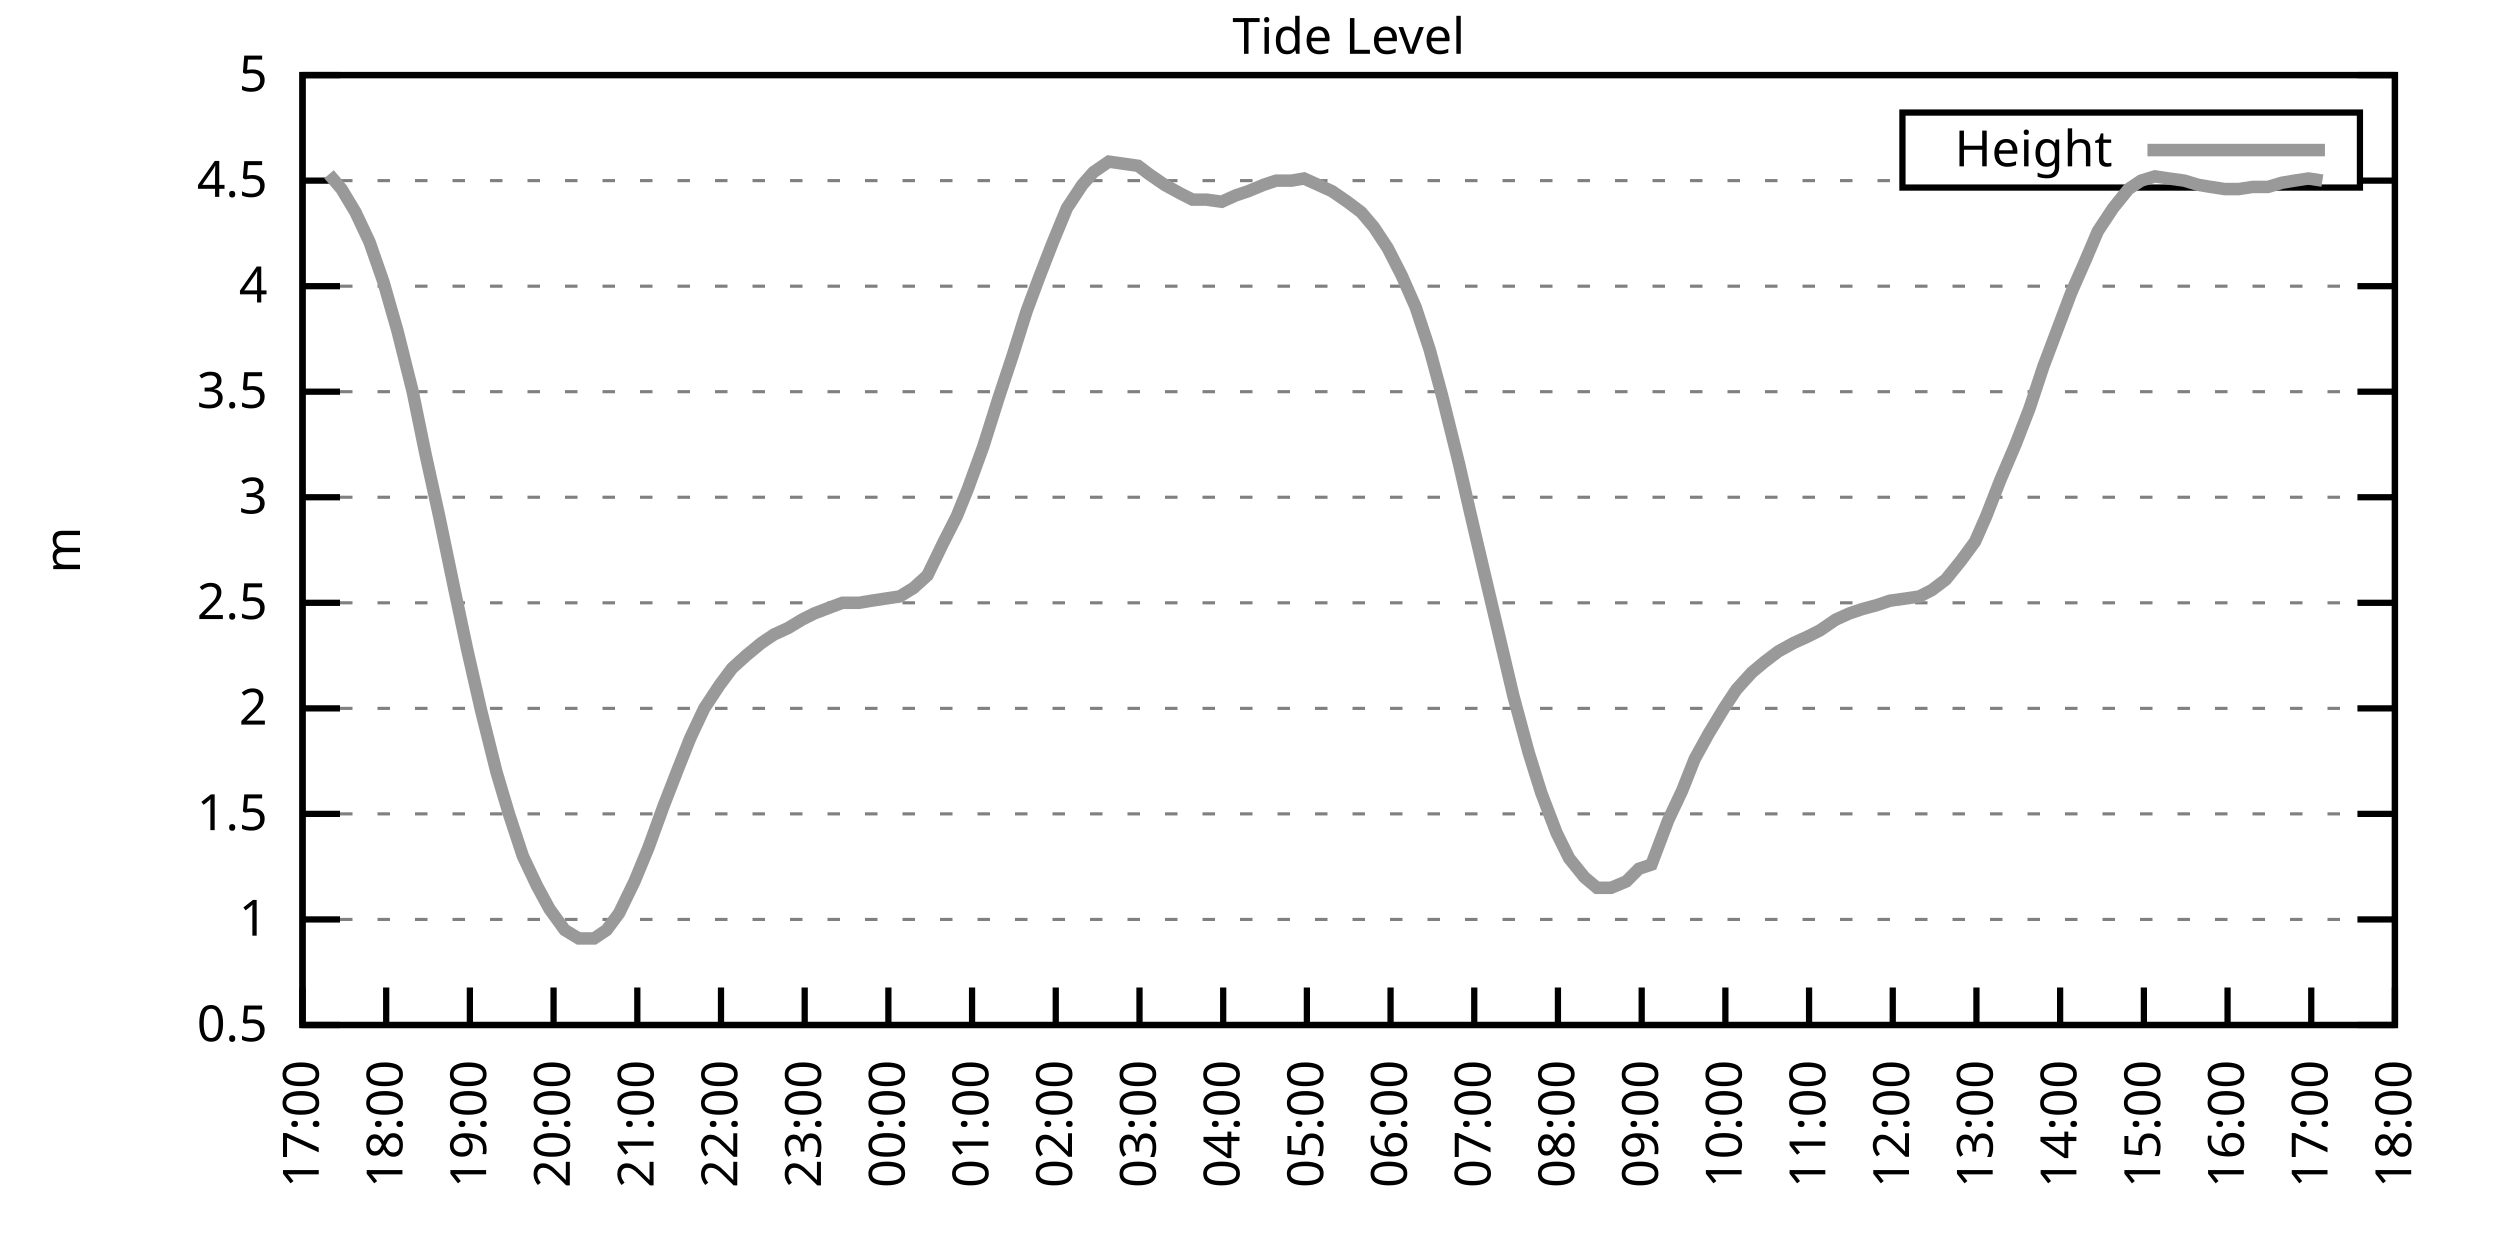
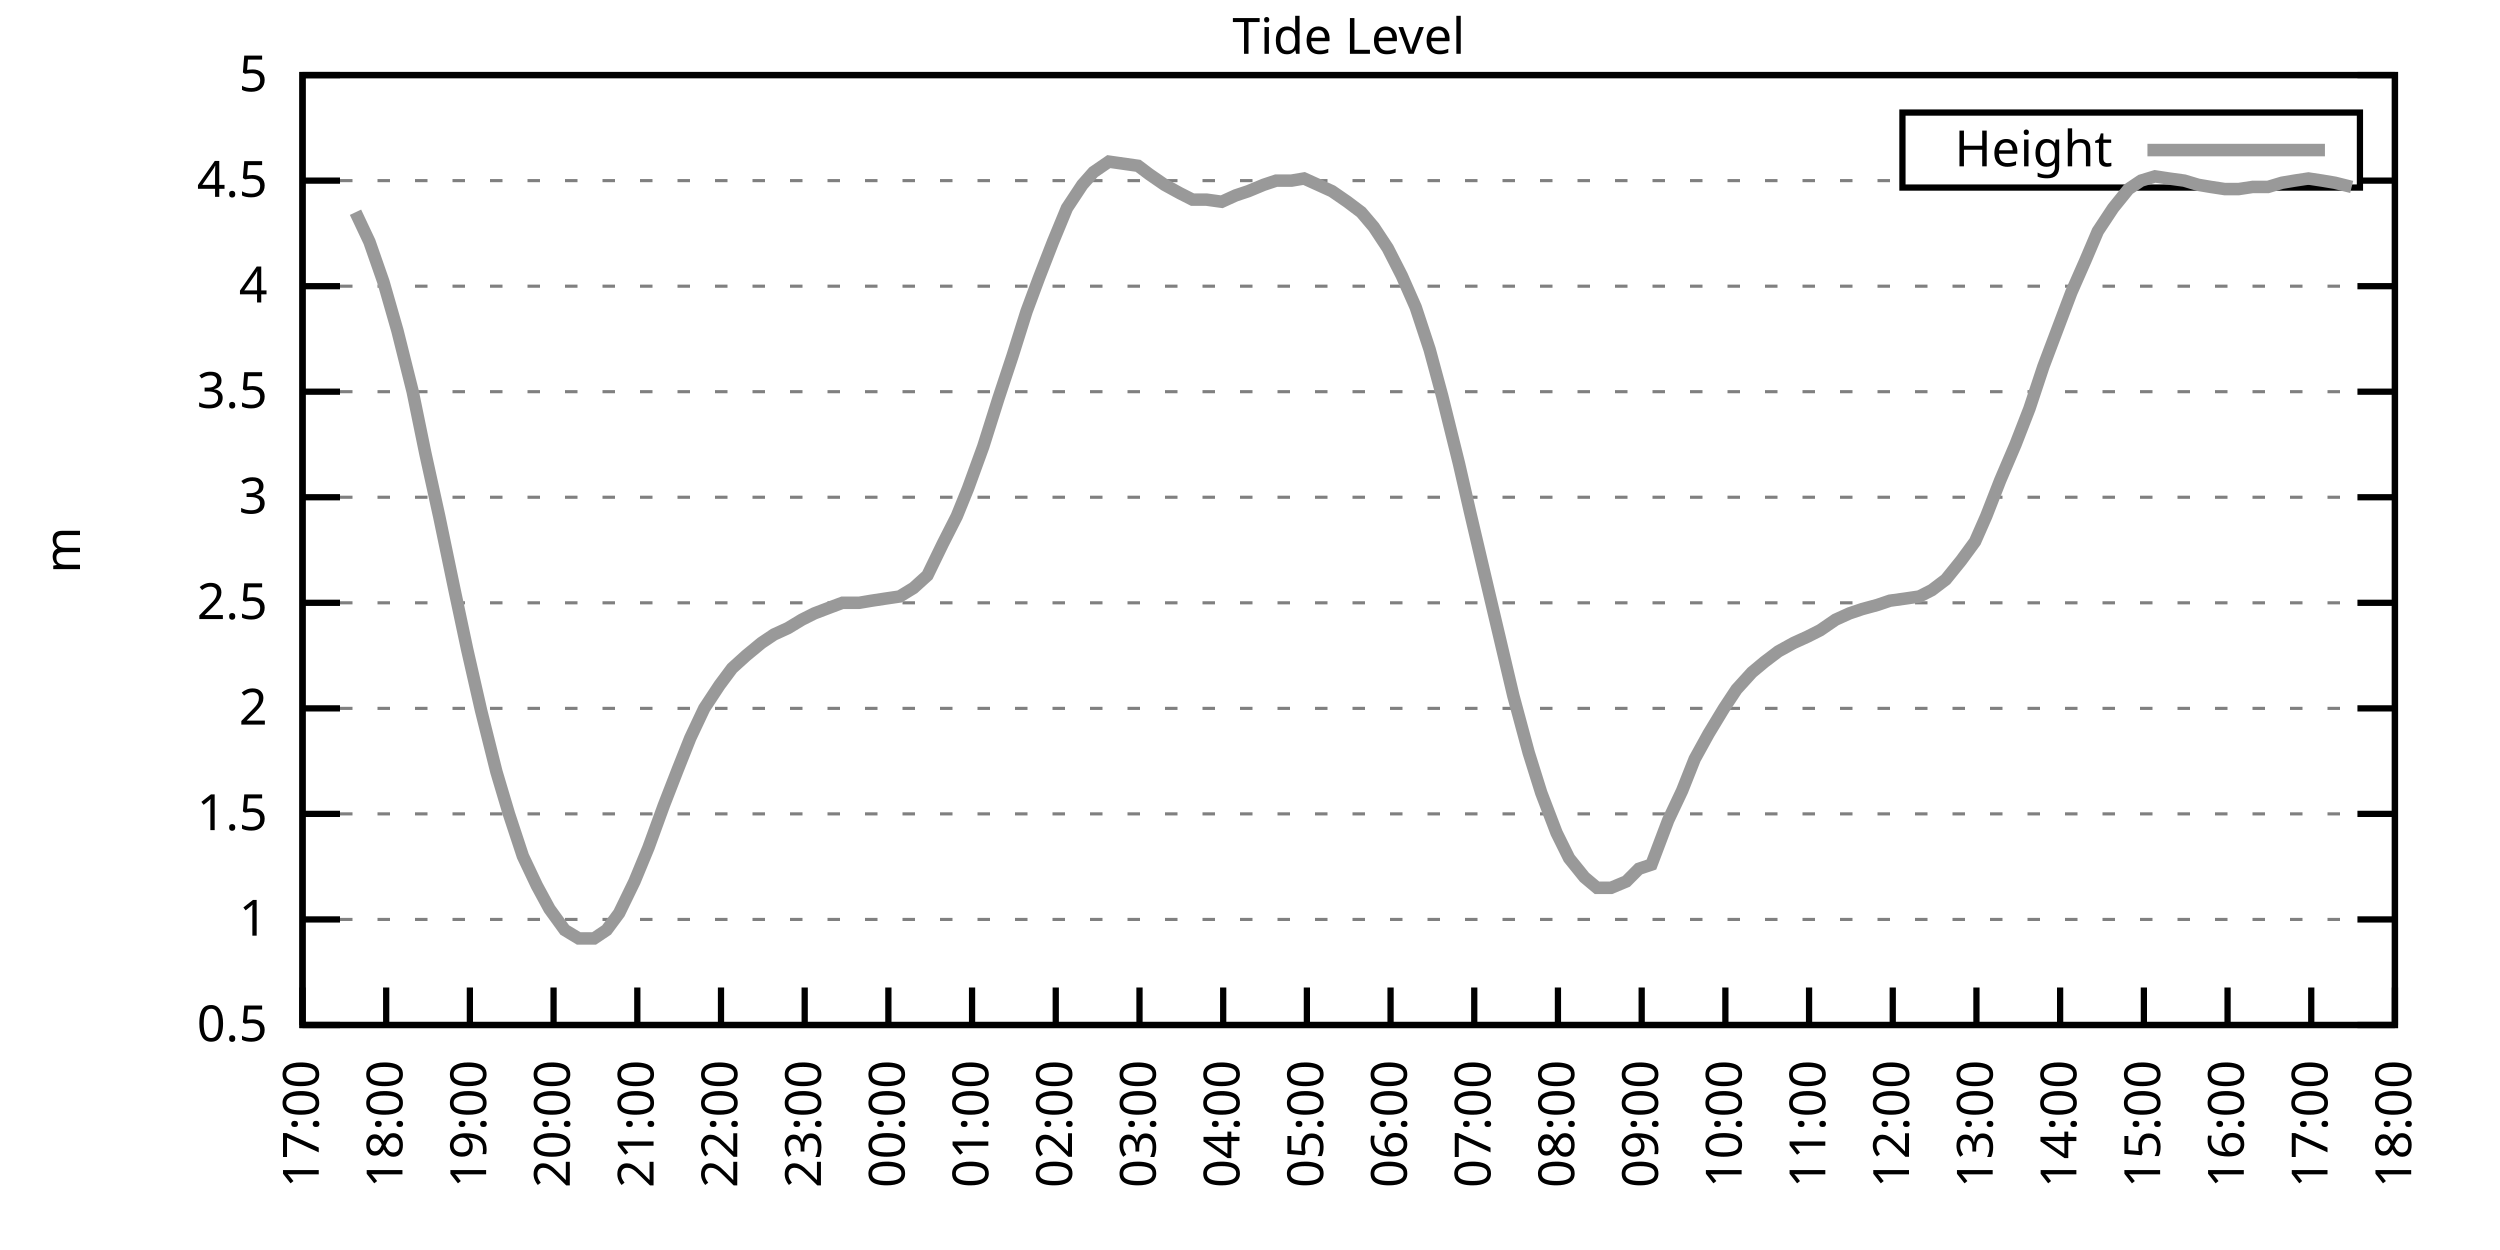
<svg xmlns="http://www.w3.org/2000/svg" xmlns:xlink="http://www.w3.org/1999/xlink" width="400" height="200" viewBox="0 0 400 200">
  <g id="gnuplot_canvas">
    <rect x="0" y="0" width="400" height="200" fill="none" />
    <defs>
      <circle id="gpDot" r="0.5" stroke-width="0.5" stroke="currentColor" />
      <path id="gpPt0" stroke-width="0.333" stroke="currentColor" d="M-1,0 h2 M0,-1 v2" />
      <path id="gpPt1" stroke-width="0.333" stroke="currentColor" d="M-1,-1 L1,1 M1,-1 L-1,1" />
      <path id="gpPt2" stroke-width="0.333" stroke="currentColor" d="M-1,0 L1,0 M0,-1 L0,1 M-1,-1 L1,1 M-1,1 L1,-1" />
      <rect id="gpPt3" stroke-width="0.333" stroke="currentColor" x="-1" y="-1" width="2" height="2" />
      <rect id="gpPt4" stroke-width="0.333" stroke="currentColor" fill="currentColor" x="-1" y="-1" width="2" height="2" />
      <circle id="gpPt5" stroke-width="0.333" stroke="currentColor" cx="0" cy="0" r="1" />
      <use xlink:href="#gpPt5" id="gpPt6" fill="currentColor" stroke="none" />
      <path id="gpPt7" stroke-width="0.333" stroke="currentColor" d="M0,-1.33 L-1.33,0.67 L1.33,0.67 z" />
      <use xlink:href="#gpPt7" id="gpPt8" fill="currentColor" stroke="none" />
      <use xlink:href="#gpPt7" id="gpPt9" stroke="currentColor" transform="rotate(180)" />
      <use xlink:href="#gpPt9" id="gpPt10" fill="currentColor" stroke="none" />
      <use xlink:href="#gpPt3" id="gpPt11" stroke="currentColor" transform="rotate(45)" />
      <use xlink:href="#gpPt11" id="gpPt12" fill="currentColor" stroke="none" />
      <path id="gpPt13" stroke-width="0.333" stroke="currentColor" d="M0,1.330 L1.265,0.411 L0.782,-1.067 L-0.782,-1.076 L-1.265,0.411 z" />
      <use xlink:href="#gpPt13" id="gpPt14" fill="currentColor" stroke="none" />
      <filter id="textbox" filterUnits="objectBoundingBox" x="0" y="0" height="1" width="1">
        <feFlood flood-color="white" flood-opacity="1" result="bgnd" />
        <feComposite in="SourceGraphic" in2="bgnd" operator="atop" />
      </filter>
      <filter id="greybox" filterUnits="objectBoundingBox" x="0" y="0" height="1" width="1">
        <feFlood flood-color="lightgrey" flood-opacity="1" result="grey" />
        <feComposite in="SourceGraphic" in2="grey" operator="atop" />
      </filter>
    </defs>
    <g fill="none" color="white" stroke="currentColor" stroke-width="1.00" stroke-linecap="butt" stroke-linejoin="miter">
</g>
    <g fill="none" color="black" stroke="currentColor" stroke-width="1.00" stroke-linecap="butt" stroke-linejoin="miter">
      <g stroke="none" shape-rendering="crispEdges">
        <polygon fill="rgb(255, 255, 255)" points="48.40,164.00 383.18,164.00 383.18,12.02 48.40,12.02 " />
      </g>
    </g>
    <g fill="none" color="black" stroke="currentColor" stroke-width="1.00" stroke-linecap="butt" stroke-linejoin="miter">
</g>
    <g fill="none" color="black" stroke="black" stroke-width="0.50" stroke-linecap="butt" stroke-linejoin="miter">
</g>
    <g fill="none" color="gray" stroke="currentColor" stroke-width="0.50" stroke-linecap="butt" stroke-linejoin="miter">
      <path stroke="gray" stroke-dasharray="2,4" class="gridline" d="M48.40,164.00 L383.19,164.00  " />
    </g>
    <g fill="none" color="gray" stroke="gray" stroke-width="1.00" stroke-linecap="butt" stroke-linejoin="miter">
</g>
    <g fill="none" color="black" stroke="currentColor" stroke-width="1.00" stroke-linecap="butt" stroke-linejoin="miter">
      <path stroke="black" d="M48.40,164.00 L54.40,164.00 M383.19,164.00 L377.19,164.00  " />
      <g transform="translate(42.80,166.60)" stroke="none" fill="black" font-family="Sans" font-size="8.00" text-anchor="end">
        <text>
          <tspan font-family="Sans"> 0.5</tspan>
        </text>
      </g>
    </g>
    <g fill="none" color="black" stroke="currentColor" stroke-width="1.00" stroke-linecap="butt" stroke-linejoin="miter">
</g>
    <g fill="none" color="black" stroke="black" stroke-width="0.50" stroke-linecap="butt" stroke-linejoin="miter">
</g>
    <g fill="none" color="gray" stroke="currentColor" stroke-width="0.50" stroke-linecap="butt" stroke-linejoin="miter">
      <path stroke="gray" stroke-dasharray="2,4" class="gridline" d="M48.40,147.11 L383.19,147.11  " />
    </g>
    <g fill="none" color="gray" stroke="gray" stroke-width="1.00" stroke-linecap="butt" stroke-linejoin="miter">
</g>
    <g fill="none" color="black" stroke="currentColor" stroke-width="1.00" stroke-linecap="butt" stroke-linejoin="miter">
      <path stroke="black" d="M48.40,147.11 L54.40,147.11 M383.19,147.11 L377.19,147.11  " />
      <g transform="translate(42.80,149.71)" stroke="none" fill="black" font-family="Sans" font-size="8.00" text-anchor="end">
        <text>
          <tspan font-family="Sans"> 1</tspan>
        </text>
      </g>
    </g>
    <g fill="none" color="black" stroke="currentColor" stroke-width="1.00" stroke-linecap="butt" stroke-linejoin="miter">
</g>
    <g fill="none" color="black" stroke="black" stroke-width="0.50" stroke-linecap="butt" stroke-linejoin="miter">
</g>
    <g fill="none" color="gray" stroke="currentColor" stroke-width="0.50" stroke-linecap="butt" stroke-linejoin="miter">
      <path stroke="gray" stroke-dasharray="2,4" class="gridline" d="M48.40,130.22 L383.19,130.22  " />
    </g>
    <g fill="none" color="gray" stroke="gray" stroke-width="1.00" stroke-linecap="butt" stroke-linejoin="miter">
</g>
    <g fill="none" color="black" stroke="currentColor" stroke-width="1.00" stroke-linecap="butt" stroke-linejoin="miter">
      <path stroke="black" d="M48.40,130.22 L54.40,130.22 M383.19,130.22 L377.19,130.22  " />
      <g transform="translate(42.80,132.82)" stroke="none" fill="black" font-family="Sans" font-size="8.00" text-anchor="end">
        <text>
          <tspan font-family="Sans"> 1.5</tspan>
        </text>
      </g>
    </g>
    <g fill="none" color="black" stroke="currentColor" stroke-width="1.00" stroke-linecap="butt" stroke-linejoin="miter">
</g>
    <g fill="none" color="black" stroke="black" stroke-width="0.50" stroke-linecap="butt" stroke-linejoin="miter">
</g>
    <g fill="none" color="gray" stroke="currentColor" stroke-width="0.50" stroke-linecap="butt" stroke-linejoin="miter">
      <path stroke="gray" stroke-dasharray="2,4" class="gridline" d="M48.40,113.34 L383.19,113.34  " />
    </g>
    <g fill="none" color="gray" stroke="gray" stroke-width="1.00" stroke-linecap="butt" stroke-linejoin="miter">
</g>
    <g fill="none" color="black" stroke="currentColor" stroke-width="1.00" stroke-linecap="butt" stroke-linejoin="miter">
      <path stroke="black" d="M48.40,113.34 L54.40,113.34 M383.19,113.34 L377.19,113.34  " />
      <g transform="translate(42.80,115.94)" stroke="none" fill="black" font-family="Sans" font-size="8.00" text-anchor="end">
        <text>
          <tspan font-family="Sans"> 2</tspan>
        </text>
      </g>
    </g>
    <g fill="none" color="black" stroke="currentColor" stroke-width="1.00" stroke-linecap="butt" stroke-linejoin="miter">
</g>
    <g fill="none" color="black" stroke="black" stroke-width="0.50" stroke-linecap="butt" stroke-linejoin="miter">
</g>
    <g fill="none" color="gray" stroke="currentColor" stroke-width="0.50" stroke-linecap="butt" stroke-linejoin="miter">
      <path stroke="gray" stroke-dasharray="2,4" class="gridline" d="M48.40,96.45 L383.19,96.45  " />
    </g>
    <g fill="none" color="gray" stroke="gray" stroke-width="1.00" stroke-linecap="butt" stroke-linejoin="miter">
</g>
    <g fill="none" color="black" stroke="currentColor" stroke-width="1.00" stroke-linecap="butt" stroke-linejoin="miter">
      <path stroke="black" d="M48.40,96.45 L54.40,96.45 M383.19,96.45 L377.19,96.45  " />
      <g transform="translate(42.80,99.05)" stroke="none" fill="black" font-family="Sans" font-size="8.00" text-anchor="end">
        <text>
          <tspan font-family="Sans"> 2.5</tspan>
        </text>
      </g>
    </g>
    <g fill="none" color="black" stroke="currentColor" stroke-width="1.00" stroke-linecap="butt" stroke-linejoin="miter">
</g>
    <g fill="none" color="black" stroke="black" stroke-width="0.50" stroke-linecap="butt" stroke-linejoin="miter">
</g>
    <g fill="none" color="gray" stroke="currentColor" stroke-width="0.50" stroke-linecap="butt" stroke-linejoin="miter">
      <path stroke="gray" stroke-dasharray="2,4" class="gridline" d="M48.40,79.56 L383.19,79.56  " />
    </g>
    <g fill="none" color="gray" stroke="gray" stroke-width="1.00" stroke-linecap="butt" stroke-linejoin="miter">
</g>
    <g fill="none" color="black" stroke="currentColor" stroke-width="1.00" stroke-linecap="butt" stroke-linejoin="miter">
      <path stroke="black" d="M48.40,79.56 L54.40,79.56 M383.19,79.56 L377.19,79.56  " />
      <g transform="translate(42.80,82.16)" stroke="none" fill="black" font-family="Sans" font-size="8.00" text-anchor="end">
        <text>
          <tspan font-family="Sans"> 3</tspan>
        </text>
      </g>
    </g>
    <g fill="none" color="black" stroke="currentColor" stroke-width="1.00" stroke-linecap="butt" stroke-linejoin="miter">
</g>
    <g fill="none" color="black" stroke="black" stroke-width="0.50" stroke-linecap="butt" stroke-linejoin="miter">
</g>
    <g fill="none" color="gray" stroke="currentColor" stroke-width="0.50" stroke-linecap="butt" stroke-linejoin="miter">
      <path stroke="gray" stroke-dasharray="2,4" class="gridline" d="M48.40,62.67 L383.19,62.67  " />
    </g>
    <g fill="none" color="gray" stroke="gray" stroke-width="1.00" stroke-linecap="butt" stroke-linejoin="miter">
</g>
    <g fill="none" color="black" stroke="currentColor" stroke-width="1.00" stroke-linecap="butt" stroke-linejoin="miter">
      <path stroke="black" d="M48.40,62.67 L54.40,62.67 M383.19,62.67 L377.19,62.67  " />
      <g transform="translate(42.80,65.27)" stroke="none" fill="black" font-family="Sans" font-size="8.00" text-anchor="end">
        <text>
          <tspan font-family="Sans"> 3.5</tspan>
        </text>
      </g>
    </g>
    <g fill="none" color="black" stroke="currentColor" stroke-width="1.00" stroke-linecap="butt" stroke-linejoin="miter">
</g>
    <g fill="none" color="black" stroke="black" stroke-width="0.50" stroke-linecap="butt" stroke-linejoin="miter">
</g>
    <g fill="none" color="gray" stroke="currentColor" stroke-width="0.50" stroke-linecap="butt" stroke-linejoin="miter">
      <path stroke="gray" stroke-dasharray="2,4" class="gridline" d="M48.40,45.79 L383.19,45.79  " />
    </g>
    <g fill="none" color="gray" stroke="gray" stroke-width="1.00" stroke-linecap="butt" stroke-linejoin="miter">
</g>
    <g fill="none" color="black" stroke="currentColor" stroke-width="1.00" stroke-linecap="butt" stroke-linejoin="miter">
      <path stroke="black" d="M48.40,45.79 L54.40,45.79 M383.19,45.79 L377.19,45.79  " />
      <g transform="translate(42.80,48.39)" stroke="none" fill="black" font-family="Sans" font-size="8.00" text-anchor="end">
        <text>
          <tspan font-family="Sans"> 4</tspan>
        </text>
      </g>
    </g>
    <g fill="none" color="black" stroke="currentColor" stroke-width="1.00" stroke-linecap="butt" stroke-linejoin="miter">
</g>
    <g fill="none" color="black" stroke="black" stroke-width="0.50" stroke-linecap="butt" stroke-linejoin="miter">
</g>
    <g fill="none" color="gray" stroke="currentColor" stroke-width="0.50" stroke-linecap="butt" stroke-linejoin="miter">
      <path stroke="gray" stroke-dasharray="2,4" class="gridline" d="M48.40,28.90 L304.39,28.90 M377.59,28.90 L383.19,28.90  " />
    </g>
    <g fill="none" color="gray" stroke="gray" stroke-width="1.00" stroke-linecap="butt" stroke-linejoin="miter">
</g>
    <g fill="none" color="black" stroke="currentColor" stroke-width="1.00" stroke-linecap="butt" stroke-linejoin="miter">
      <path stroke="black" d="M48.40,28.90 L54.40,28.90 M383.19,28.90 L377.19,28.90  " />
      <g transform="translate(42.80,31.50)" stroke="none" fill="black" font-family="Sans" font-size="8.00" text-anchor="end">
        <text>
          <tspan font-family="Sans"> 4.5</tspan>
        </text>
      </g>
    </g>
    <g fill="none" color="black" stroke="currentColor" stroke-width="1.00" stroke-linecap="butt" stroke-linejoin="miter">
</g>
    <g fill="none" color="black" stroke="black" stroke-width="0.50" stroke-linecap="butt" stroke-linejoin="miter">
</g>
    <g fill="none" color="gray" stroke="currentColor" stroke-width="0.50" stroke-linecap="butt" stroke-linejoin="miter">
      <path stroke="gray" stroke-dasharray="2,4" class="gridline" d="M48.40,12.01 L383.19,12.01  " />
    </g>
    <g fill="none" color="gray" stroke="gray" stroke-width="1.00" stroke-linecap="butt" stroke-linejoin="miter">
</g>
    <g fill="none" color="black" stroke="currentColor" stroke-width="1.00" stroke-linecap="butt" stroke-linejoin="miter">
      <path stroke="black" d="M48.40,12.01 L54.40,12.01 M383.19,12.01 L377.19,12.01  " />
      <g transform="translate(42.80,14.61)" stroke="none" fill="black" font-family="Sans" font-size="8.00" text-anchor="end">
        <text>
          <tspan font-family="Sans"> 5</tspan>
        </text>
      </g>
    </g>
    <g fill="none" color="black" stroke="currentColor" stroke-width="1.00" stroke-linecap="butt" stroke-linejoin="miter">
      <path stroke="black" d="M48.40,164.00 L48.40,158.00  " />
      <g transform="translate(51.00,169.60) rotate(270.00)" stroke="none" fill="black" font-family="Sans" font-size="8.00" text-anchor="end">
        <text>
          <tspan font-family="Sans">17:00</tspan>
        </text>
      </g>
    </g>
    <g fill="none" color="black" stroke="currentColor" stroke-width="1.00" stroke-linecap="butt" stroke-linejoin="miter">
      <path stroke="black" d="M61.79,164.00 L61.79,158.00  " />
      <g transform="translate(64.39,169.60) rotate(270.00)" stroke="none" fill="black" font-family="Sans" font-size="8.00" text-anchor="end">
        <text>
          <tspan font-family="Sans">18:00</tspan>
        </text>
      </g>
    </g>
    <g fill="none" color="black" stroke="currentColor" stroke-width="1.00" stroke-linecap="butt" stroke-linejoin="miter">
      <path stroke="black" d="M75.18,164.00 L75.18,158.00  " />
      <g transform="translate(77.78,169.60) rotate(270.00)" stroke="none" fill="black" font-family="Sans" font-size="8.00" text-anchor="end">
        <text>
          <tspan font-family="Sans">19:00</tspan>
        </text>
      </g>
    </g>
    <g fill="none" color="black" stroke="currentColor" stroke-width="1.00" stroke-linecap="butt" stroke-linejoin="miter">
      <path stroke="black" d="M88.57,164.00 L88.57,158.00  " />
      <g transform="translate(91.17,169.60) rotate(270.00)" stroke="none" fill="black" font-family="Sans" font-size="8.00" text-anchor="end">
        <text>
          <tspan font-family="Sans">20:00</tspan>
        </text>
      </g>
    </g>
    <g fill="none" color="black" stroke="currentColor" stroke-width="1.00" stroke-linecap="butt" stroke-linejoin="miter">
      <path stroke="black" d="M101.97,164.00 L101.97,158.00  " />
      <g transform="translate(104.57,169.60) rotate(270.00)" stroke="none" fill="black" font-family="Sans" font-size="8.00" text-anchor="end">
        <text>
          <tspan font-family="Sans">21:00</tspan>
        </text>
      </g>
    </g>
    <g fill="none" color="black" stroke="currentColor" stroke-width="1.00" stroke-linecap="butt" stroke-linejoin="miter">
      <path stroke="black" d="M115.36,164.00 L115.36,158.00  " />
      <g transform="translate(117.96,169.60) rotate(270.00)" stroke="none" fill="black" font-family="Sans" font-size="8.00" text-anchor="end">
        <text>
          <tspan font-family="Sans">22:00</tspan>
        </text>
      </g>
    </g>
    <g fill="none" color="black" stroke="currentColor" stroke-width="1.00" stroke-linecap="butt" stroke-linejoin="miter">
      <path stroke="black" d="M128.75,164.00 L128.75,158.00  " />
      <g transform="translate(131.35,169.60) rotate(270.00)" stroke="none" fill="black" font-family="Sans" font-size="8.00" text-anchor="end">
        <text>
          <tspan font-family="Sans">23:00</tspan>
        </text>
      </g>
    </g>
    <g fill="none" color="black" stroke="currentColor" stroke-width="1.00" stroke-linecap="butt" stroke-linejoin="miter">
      <path stroke="black" d="M142.14,164.00 L142.14,158.00  " />
      <g transform="translate(144.74,169.60) rotate(270.00)" stroke="none" fill="black" font-family="Sans" font-size="8.00" text-anchor="end">
        <text>
          <tspan font-family="Sans">00:00</tspan>
        </text>
      </g>
    </g>
    <g fill="none" color="black" stroke="currentColor" stroke-width="1.00" stroke-linecap="butt" stroke-linejoin="miter">
      <path stroke="black" d="M155.53,164.00 L155.53,158.00  " />
      <g transform="translate(158.13,169.60) rotate(270.00)" stroke="none" fill="black" font-family="Sans" font-size="8.00" text-anchor="end">
        <text>
          <tspan font-family="Sans">01:00</tspan>
        </text>
      </g>
    </g>
    <g fill="none" color="black" stroke="currentColor" stroke-width="1.00" stroke-linecap="butt" stroke-linejoin="miter">
      <path stroke="black" d="M168.92,164.00 L168.92,158.00  " />
      <g transform="translate(171.52,169.60) rotate(270.00)" stroke="none" fill="black" font-family="Sans" font-size="8.00" text-anchor="end">
        <text>
          <tspan font-family="Sans">02:00</tspan>
        </text>
      </g>
    </g>
    <g fill="none" color="black" stroke="currentColor" stroke-width="1.00" stroke-linecap="butt" stroke-linejoin="miter">
      <path stroke="black" d="M182.32,164.00 L182.32,158.00  " />
      <g transform="translate(184.92,169.60) rotate(270.00)" stroke="none" fill="black" font-family="Sans" font-size="8.00" text-anchor="end">
        <text>
          <tspan font-family="Sans">03:00</tspan>
        </text>
      </g>
    </g>
    <g fill="none" color="black" stroke="currentColor" stroke-width="1.00" stroke-linecap="butt" stroke-linejoin="miter">
      <path stroke="black" d="M195.71,164.00 L195.71,158.00  " />
      <g transform="translate(198.31,169.60) rotate(270.00)" stroke="none" fill="black" font-family="Sans" font-size="8.00" text-anchor="end">
        <text>
          <tspan font-family="Sans">04:00</tspan>
        </text>
      </g>
    </g>
    <g fill="none" color="black" stroke="currentColor" stroke-width="1.00" stroke-linecap="butt" stroke-linejoin="miter">
      <path stroke="black" d="M209.10,164.00 L209.10,158.00  " />
      <g transform="translate(211.70,169.60) rotate(270.00)" stroke="none" fill="black" font-family="Sans" font-size="8.00" text-anchor="end">
        <text>
          <tspan font-family="Sans">05:00</tspan>
        </text>
      </g>
    </g>
    <g fill="none" color="black" stroke="currentColor" stroke-width="1.00" stroke-linecap="butt" stroke-linejoin="miter">
      <path stroke="black" d="M222.49,164.00 L222.49,158.00  " />
      <g transform="translate(225.09,169.60) rotate(270.00)" stroke="none" fill="black" font-family="Sans" font-size="8.00" text-anchor="end">
        <text>
          <tspan font-family="Sans">06:00</tspan>
        </text>
      </g>
    </g>
    <g fill="none" color="black" stroke="currentColor" stroke-width="1.00" stroke-linecap="butt" stroke-linejoin="miter">
      <path stroke="black" d="M235.88,164.00 L235.88,158.00  " />
      <g transform="translate(238.48,169.60) rotate(270.00)" stroke="none" fill="black" font-family="Sans" font-size="8.00" text-anchor="end">
        <text>
          <tspan font-family="Sans">07:00</tspan>
        </text>
      </g>
    </g>
    <g fill="none" color="black" stroke="currentColor" stroke-width="1.00" stroke-linecap="butt" stroke-linejoin="miter">
      <path stroke="black" d="M249.27,164.00 L249.27,158.00  " />
      <g transform="translate(251.87,169.60) rotate(270.00)" stroke="none" fill="black" font-family="Sans" font-size="8.00" text-anchor="end">
        <text>
          <tspan font-family="Sans">08:00</tspan>
        </text>
      </g>
    </g>
    <g fill="none" color="black" stroke="currentColor" stroke-width="1.00" stroke-linecap="butt" stroke-linejoin="miter">
      <path stroke="black" d="M262.67,164.00 L262.67,158.00  " />
      <g transform="translate(265.27,169.60) rotate(270.00)" stroke="none" fill="black" font-family="Sans" font-size="8.00" text-anchor="end">
        <text>
          <tspan font-family="Sans">09:00</tspan>
        </text>
      </g>
    </g>
    <g fill="none" color="black" stroke="currentColor" stroke-width="1.00" stroke-linecap="butt" stroke-linejoin="miter">
      <path stroke="black" d="M276.06,164.00 L276.06,158.00  " />
      <g transform="translate(278.66,169.60) rotate(270.00)" stroke="none" fill="black" font-family="Sans" font-size="8.00" text-anchor="end">
        <text>
          <tspan font-family="Sans">10:00</tspan>
        </text>
      </g>
    </g>
    <g fill="none" color="black" stroke="currentColor" stroke-width="1.00" stroke-linecap="butt" stroke-linejoin="miter">
      <path stroke="black" d="M289.45,164.00 L289.45,158.00  " />
      <g transform="translate(292.05,169.60) rotate(270.00)" stroke="none" fill="black" font-family="Sans" font-size="8.00" text-anchor="end">
        <text>
          <tspan font-family="Sans">11:00</tspan>
        </text>
      </g>
    </g>
    <g fill="none" color="black" stroke="currentColor" stroke-width="1.00" stroke-linecap="butt" stroke-linejoin="miter">
      <path stroke="black" d="M302.84,164.00 L302.84,158.00  " />
      <g transform="translate(305.44,169.60) rotate(270.00)" stroke="none" fill="black" font-family="Sans" font-size="8.00" text-anchor="end">
        <text>
          <tspan font-family="Sans">12:00</tspan>
        </text>
      </g>
    </g>
    <g fill="none" color="black" stroke="currentColor" stroke-width="1.00" stroke-linecap="butt" stroke-linejoin="miter">
      <path stroke="black" d="M316.23,164.00 L316.23,158.00  " />
      <g transform="translate(318.83,169.60) rotate(270.00)" stroke="none" fill="black" font-family="Sans" font-size="8.00" text-anchor="end">
        <text>
          <tspan font-family="Sans">13:00</tspan>
        </text>
      </g>
    </g>
    <g fill="none" color="black" stroke="currentColor" stroke-width="1.00" stroke-linecap="butt" stroke-linejoin="miter">
      <path stroke="black" d="M329.62,164.00 L329.62,158.00  " />
      <g transform="translate(332.22,169.60) rotate(270.00)" stroke="none" fill="black" font-family="Sans" font-size="8.00" text-anchor="end">
        <text>
          <tspan font-family="Sans">14:00</tspan>
        </text>
      </g>
    </g>
    <g fill="none" color="black" stroke="currentColor" stroke-width="1.00" stroke-linecap="butt" stroke-linejoin="miter">
      <path stroke="black" d="M343.02,164.00 L343.02,158.00  " />
      <g transform="translate(345.62,169.60) rotate(270.00)" stroke="none" fill="black" font-family="Sans" font-size="8.00" text-anchor="end">
        <text>
          <tspan font-family="Sans">15:00</tspan>
        </text>
      </g>
    </g>
    <g fill="none" color="black" stroke="currentColor" stroke-width="1.00" stroke-linecap="butt" stroke-linejoin="miter">
      <path stroke="black" d="M356.41,164.00 L356.41,158.00  " />
      <g transform="translate(359.01,169.60) rotate(270.00)" stroke="none" fill="black" font-family="Sans" font-size="8.00" text-anchor="end">
        <text>
          <tspan font-family="Sans">16:00</tspan>
        </text>
      </g>
    </g>
    <g fill="none" color="black" stroke="currentColor" stroke-width="1.00" stroke-linecap="butt" stroke-linejoin="miter">
      <path stroke="black" d="M369.80,164.00 L369.80,158.00  " />
      <g transform="translate(372.40,169.60) rotate(270.00)" stroke="none" fill="black" font-family="Sans" font-size="8.00" text-anchor="end">
        <text>
          <tspan font-family="Sans">17:00</tspan>
        </text>
      </g>
    </g>
    <g fill="none" color="black" stroke="currentColor" stroke-width="1.00" stroke-linecap="butt" stroke-linejoin="miter">
      <path stroke="black" d="M383.19,164.00 L383.19,158.00  " />
      <g transform="translate(385.79,169.60) rotate(270.00)" stroke="none" fill="black" font-family="Sans" font-size="8.00" text-anchor="end">
        <text>
          <tspan font-family="Sans">18:00</tspan>
        </text>
      </g>
    </g>
    <g fill="none" color="black" stroke="currentColor" stroke-width="1.00" stroke-linecap="butt" stroke-linejoin="miter">
</g>
    <g fill="none" color="black" stroke="currentColor" stroke-width="1.00" stroke-linecap="butt" stroke-linejoin="miter">
      <path stroke="black" d="M48.40,12.01 L48.40,164.00 L383.19,164.00 L383.19,12.01 L48.40,12.01 Z  " />
    </g>
    <g fill="none" color="black" stroke="currentColor" stroke-width="1.00" stroke-linecap="butt" stroke-linejoin="miter">
</g>
    <g fill="none" color="black" stroke="currentColor" stroke-width="1.00" stroke-linecap="butt" stroke-linejoin="miter">
      <path stroke="black" d="M304.39,30.01 L304.39,18.01 L377.59,18.01 L377.59,30.01 L304.39,30.01 Z  " />
    </g>
    <g id="Tide_level_plot_1">
      <g fill="none" color="white" stroke="black" stroke-width="2.00" stroke-linecap="butt" stroke-linejoin="miter">
</g>
      <g fill="none" color="black" stroke="currentColor" stroke-width="2.00" stroke-linecap="butt" stroke-linejoin="miter">
        <g transform="translate(337.99,26.61)" stroke="none" fill="black" font-family="Sans" font-size="8.00" text-anchor="end">
          <text>
            <tspan font-family="Sans">Height</tspan>
          </text>
        </g>
      </g>
      <g fill="none" color="black" stroke="currentColor" stroke-width="2.00" stroke-linecap="butt" stroke-linejoin="miter">
-         <path stroke="rgb(153, 153, 153)" d="M343.59,24.01 L371.99,24.01 M52.64,27.88 L54.65,30.25 L56.88,33.96 L59.11,38.69 L61.35,45.11 L63.58,52.88   L66.03,62.67 L68.04,72.47 L70.27,82.60 L72.73,94.42 L74.74,103.88 L76.97,113.67 L79.42,123.47 L81.43,130.22   L83.66,136.98 L85.90,141.71 L87.91,145.42 L90.36,148.80 L92.59,150.15 L95.05,150.15 L97.06,148.80 L99.06,146.10   L101.52,141.03 L103.75,135.63 L106.21,128.87 L108.44,123.13 L110.45,118.07 L112.68,113.34 L115.13,109.62 L117.14,106.92   L119.38,104.89 L121.83,102.87 L123.84,101.52 L126.07,100.50 L128.30,99.15 L130.31,98.14 L132.99,97.12 L134.78,96.45   L137.45,96.45 L139.46,96.11 L141.69,95.77 L143.93,95.44 L146.16,94.08 L148.39,92.06 L150.85,86.99 L153.08,82.60   L154.86,78.21 L157.32,71.45 L159.77,63.69 L162.01,56.93 L164.24,49.84 L166.25,44.43 L168.48,38.69 L170.71,33.29   L173.17,29.57 L174.95,27.55 L177.41,25.86 L182.09,26.53 L183.88,27.88 L186.33,29.57 L188.79,30.92 L190.80,31.94   L193.03,31.94 L195.48,32.28 L197.72,31.26 L199.73,30.59 L202.18,29.57 L204.19,28.90 L206.64,28.90 L208.65,28.56   L210.88,29.57 L213.12,30.59 L215.57,32.28 L217.80,33.96 L219.81,36.33 L222.04,39.71 L224.28,44.10 L226.51,49.16   L228.74,55.92 L230.75,63.35 L233.43,74.16 L235.21,81.93 L237.67,92.40 L239.90,101.85 L242.13,111.31 L244.59,120.43   L246.60,126.85 L249.05,133.26 L251.06,137.32 L253.51,140.36 L255.52,142.05 L257.76,142.05 L260.21,141.03 L262.22,139.01   L264.23,138.33 L266.91,131.24 L269.14,126.51 L271.15,121.44 L273.38,117.39 L275.83,113.34 L277.84,110.30 L280.30,107.59   L282.31,105.91 L284.54,104.22 L286.99,102.87 L289.23,101.85 L291.23,100.84 L293.69,99.15 L295.92,98.14 L297.93,97.46   L300.39,96.79 L302.39,96.11 L304.85,95.77 L307.08,95.44 L309.09,94.42 L311.32,92.73 L313.78,89.69 L316.01,86.65   L317.79,82.60 L320.03,76.86 L322.48,71.12 L324.71,65.38 L326.95,58.62 L331.41,46.80 L333.64,41.73 L335.65,37.00   L338.10,33.29 L340.56,30.25 L342.57,28.90 L344.80,28.22 L347.03,28.56 L349.49,28.90 L351.72,29.57 L353.73,29.91   L355.96,30.25 L358.19,30.25 L360.42,29.91 L362.88,29.91 L365.11,29.24 L367.12,28.90 L369.35,28.56 L371.58,28.90    " />
+         <path stroke="rgb(153, 153, 153)" d="M343.59,24.01 L371.99,24.01 M56.88,33.96 L59.11,38.69 L61.35,45.11 L63.58,52.88 L66.03,62.67 L68.04,72.47   L70.27,82.60 L72.73,94.42 L74.74,103.88 L76.97,113.67 L79.42,123.47 L81.43,130.22 L83.66,136.98 L85.90,141.71   L87.91,145.42 L90.36,148.80 L92.59,150.15 L95.05,150.15 L97.06,148.80 L99.06,146.10 L101.52,141.03 L103.75,135.63   L106.21,128.87 L108.44,123.13 L110.45,118.07 L112.68,113.34 L115.13,109.62 L117.14,106.92 L119.38,104.89 L121.83,102.87   L123.84,101.52 L126.07,100.50 L128.30,99.15 L130.31,98.14 L132.99,97.12 L134.78,96.45 L137.45,96.45 L139.46,96.11   L141.69,95.77 L143.93,95.44 L146.16,94.08 L148.39,92.06 L150.85,86.99 L153.08,82.60 L154.86,78.21 L157.32,71.45   L159.77,63.69 L162.01,56.93 L164.24,49.84 L166.25,44.43 L168.48,38.69 L170.71,33.29 L173.17,29.57 L174.95,27.55   L177.41,25.86 L182.09,26.53 L183.88,27.88 L186.33,29.57 L188.79,30.92 L190.80,31.94 L193.03,31.94 L195.48,32.28   L197.72,31.26 L199.73,30.59 L202.18,29.57 L204.19,28.90 L206.64,28.90 L208.65,28.56 L210.88,29.57 L213.12,30.59   L215.57,32.28 L217.80,33.96 L219.81,36.33 L222.04,39.71 L224.28,44.10 L226.51,49.16 L228.74,55.92 L230.75,63.35   L233.43,74.16 L235.21,81.93 L237.67,92.40 L239.90,101.85 L242.13,111.31 L244.59,120.43 L246.60,126.85 L249.05,133.26   L251.06,137.32 L253.51,140.36 L255.52,142.05 L257.76,142.05 L260.21,141.03 L262.22,139.01 L264.23,138.33 L266.91,131.24   L269.14,126.51 L271.15,121.44 L273.38,117.39 L275.83,113.34 L277.84,110.30 L280.30,107.59 L282.31,105.91 L284.54,104.22   L286.99,102.87 L289.23,101.85 L291.23,100.84 L293.69,99.15 L295.92,98.14 L297.93,97.46 L300.39,96.79 L302.39,96.11   L304.85,95.77 L307.08,95.44 L309.09,94.42 L311.32,92.73 L313.78,89.69 L316.01,86.65 L317.79,82.60 L320.03,76.86   L322.48,71.12 L324.71,65.38 L326.95,58.62 L331.41,46.80 L333.64,41.73 L335.65,37.00 L338.10,33.29 L340.56,30.25   L342.57,28.90 L344.80,28.22 L347.03,28.56 L349.49,28.90 L351.72,29.57 L353.73,29.91 L355.96,30.25 L358.19,30.25   L360.42,29.91 L362.88,29.91 L365.11,29.24 L367.12,28.90 L369.35,28.56 L371.58,28.90 L373.59,29.24 L376.27,29.91    " />
      </g>
    </g>
    <g fill="none" color="black" stroke="currentColor" stroke-width="2.00" stroke-linecap="butt" stroke-linejoin="miter">
</g>
    <g fill="none" color="black" stroke="black" stroke-width="1.00" stroke-linecap="butt" stroke-linejoin="miter">
</g>
    <g fill="none" color="black" stroke="currentColor" stroke-width="1.00" stroke-linecap="butt" stroke-linejoin="miter">
      <path stroke="black" d="M48.40,12.01 L48.40,164.00 L383.19,164.00 L383.19,12.01 L48.40,12.01 Z  " />
      <g transform="translate(12.80,88.01) rotate(270.00)" stroke="none" fill="black" font-family="Sans" font-size="8.00" text-anchor="middle">
        <text>
          <tspan font-family="Sans">m</tspan>
        </text>
      </g>
    </g>
    <g fill="none" color="black" stroke="currentColor" stroke-width="1.00" stroke-linecap="butt" stroke-linejoin="miter">
</g>
    <g fill="none" color="black" stroke="currentColor" stroke-width="1.00" stroke-linecap="butt" stroke-linejoin="miter">
      <g transform="translate(215.79,8.61)" stroke="none" fill="black" font-family="Sans" font-size="8.00" text-anchor="middle">
        <text>
          <tspan font-family="Sans">Tide Level</tspan>
        </text>
      </g>
    </g>
    <g fill="none" color="black" stroke="currentColor" stroke-width="1.00" stroke-linecap="butt" stroke-linejoin="miter">
</g>
  </g>
</svg>
